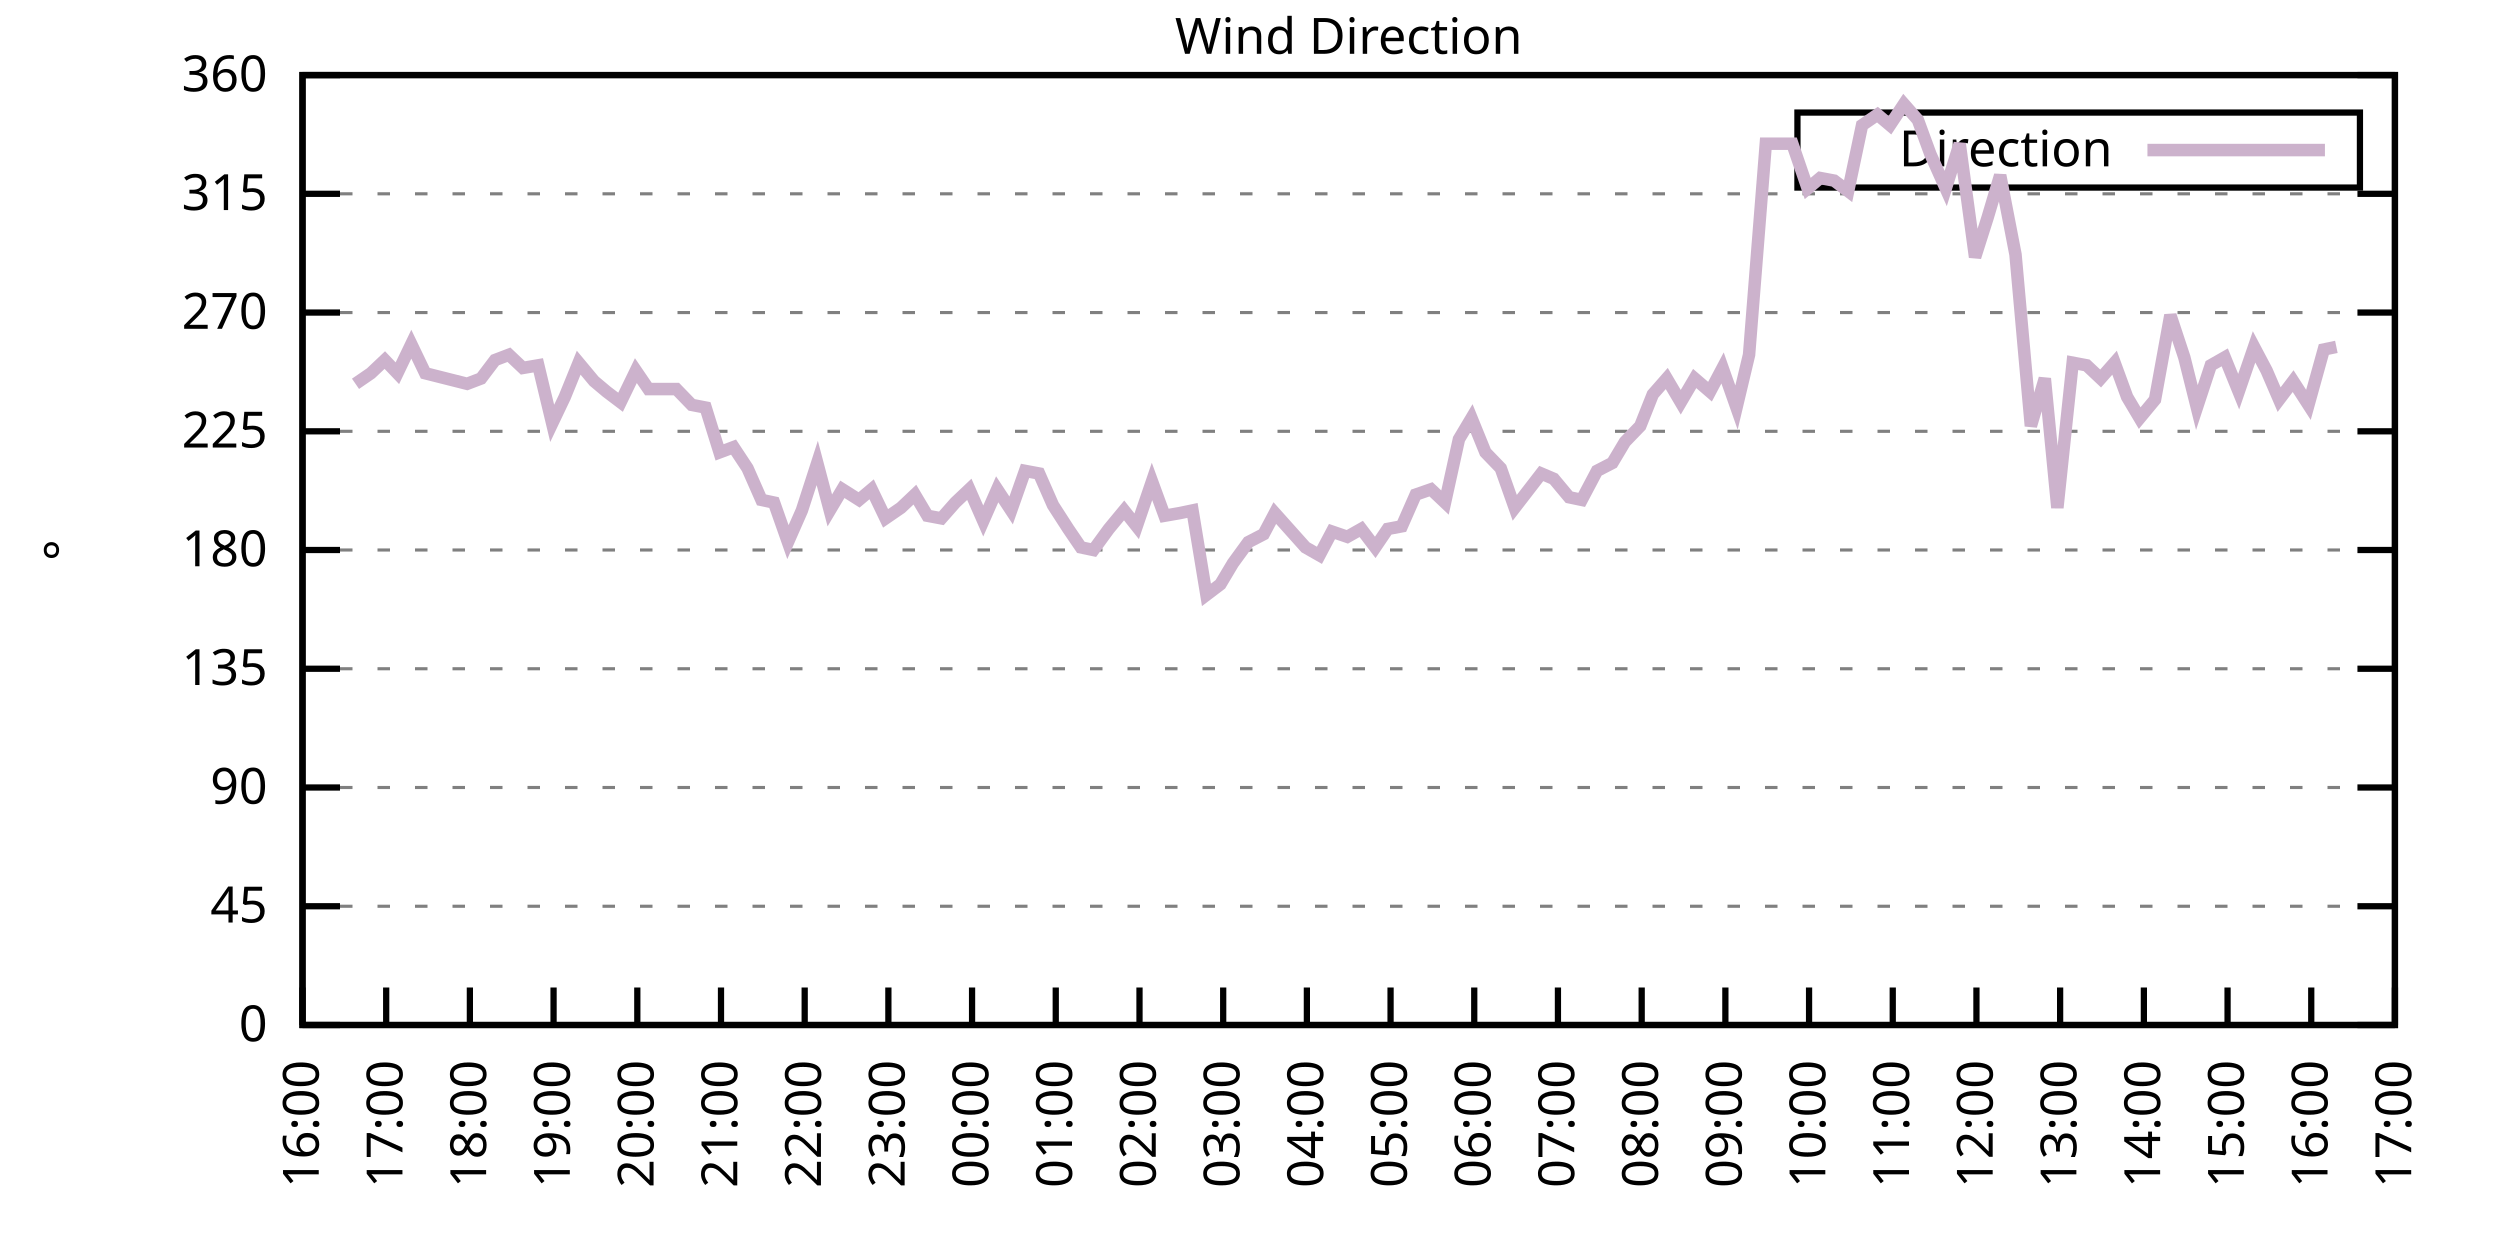
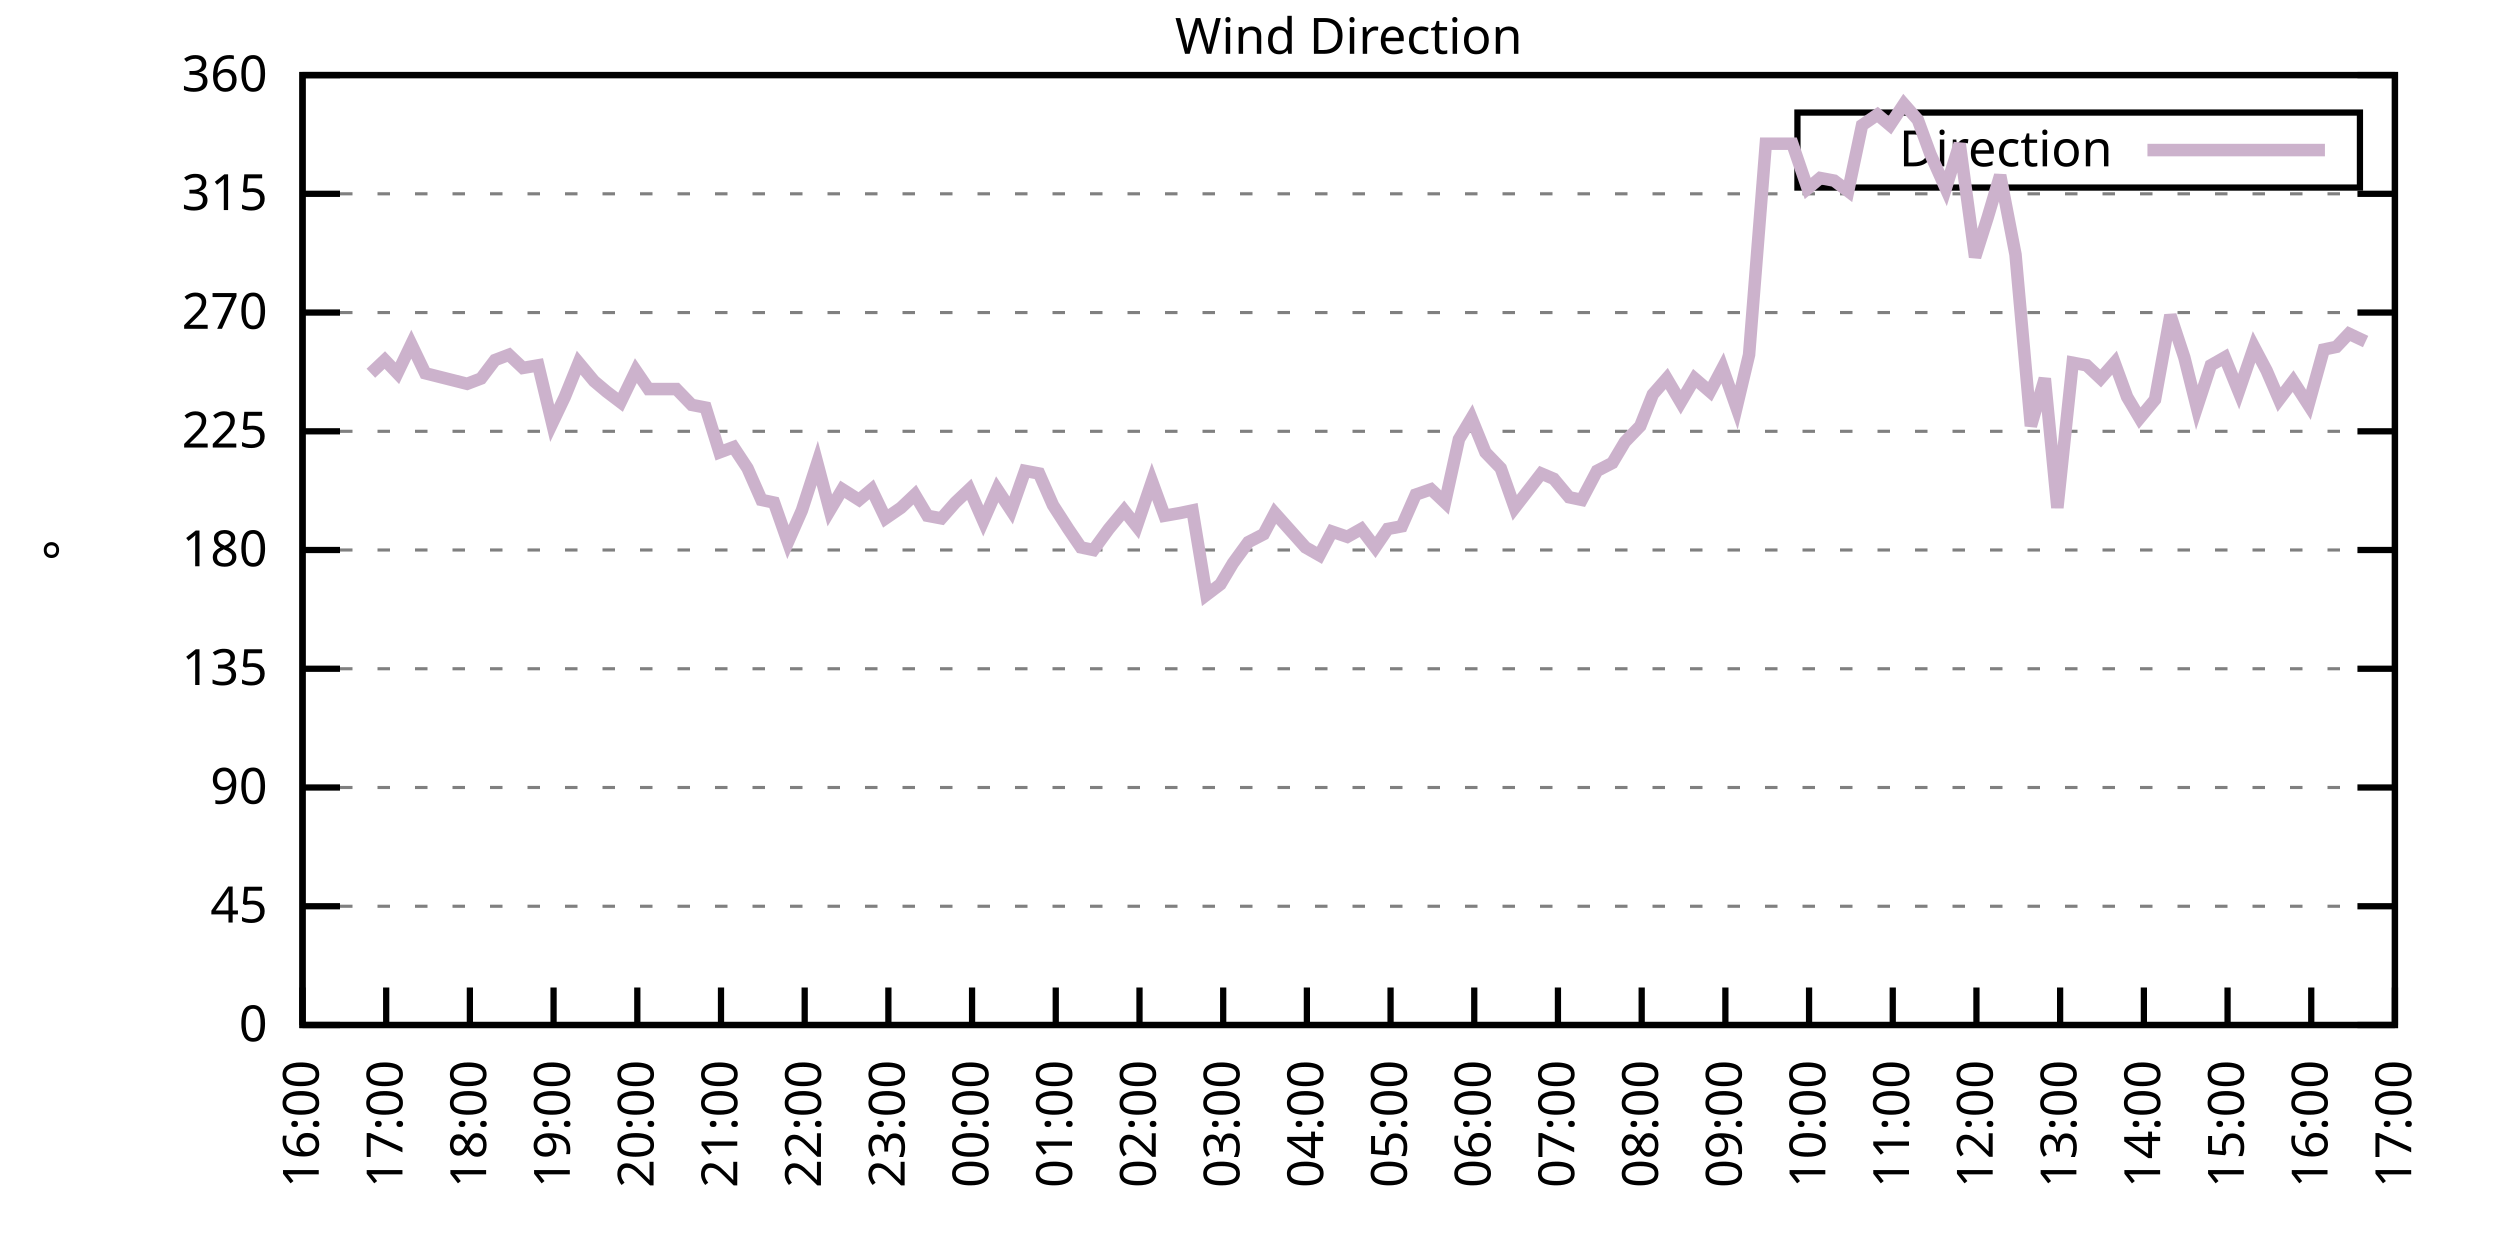
<svg xmlns="http://www.w3.org/2000/svg" xmlns:xlink="http://www.w3.org/1999/xlink" width="400" height="200" viewBox="0 0 400 200">
  <g id="gnuplot_canvas">
    <rect x="0" y="0" width="400" height="200" fill="none" />
    <defs>
      <circle id="gpDot" r="0.5" stroke-width="0.5" stroke="currentColor" />
      <path id="gpPt0" stroke-width="0.333" stroke="currentColor" d="M-1,0 h2 M0,-1 v2" />
      <path id="gpPt1" stroke-width="0.333" stroke="currentColor" d="M-1,-1 L1,1 M1,-1 L-1,1" />
      <path id="gpPt2" stroke-width="0.333" stroke="currentColor" d="M-1,0 L1,0 M0,-1 L0,1 M-1,-1 L1,1 M-1,1 L1,-1" />
      <rect id="gpPt3" stroke-width="0.333" stroke="currentColor" x="-1" y="-1" width="2" height="2" />
      <rect id="gpPt4" stroke-width="0.333" stroke="currentColor" fill="currentColor" x="-1" y="-1" width="2" height="2" />
      <circle id="gpPt5" stroke-width="0.333" stroke="currentColor" cx="0" cy="0" r="1" />
      <use xlink:href="#gpPt5" id="gpPt6" fill="currentColor" stroke="none" />
      <path id="gpPt7" stroke-width="0.333" stroke="currentColor" d="M0,-1.33 L-1.33,0.67 L1.33,0.67 z" />
      <use xlink:href="#gpPt7" id="gpPt8" fill="currentColor" stroke="none" />
      <use xlink:href="#gpPt7" id="gpPt9" stroke="currentColor" transform="rotate(180)" />
      <use xlink:href="#gpPt9" id="gpPt10" fill="currentColor" stroke="none" />
      <use xlink:href="#gpPt3" id="gpPt11" stroke="currentColor" transform="rotate(45)" />
      <use xlink:href="#gpPt11" id="gpPt12" fill="currentColor" stroke="none" />
      <path id="gpPt13" stroke-width="0.333" stroke="currentColor" d="M0,1.330 L1.265,0.411 L0.782,-1.067 L-0.782,-1.076 L-1.265,0.411 z" />
      <use xlink:href="#gpPt13" id="gpPt14" fill="currentColor" stroke="none" />
      <filter id="textbox" filterUnits="objectBoundingBox" x="0" y="0" height="1" width="1">
        <feFlood flood-color="white" flood-opacity="1" result="bgnd" />
        <feComposite in="SourceGraphic" in2="bgnd" operator="atop" />
      </filter>
      <filter id="greybox" filterUnits="objectBoundingBox" x="0" y="0" height="1" width="1">
        <feFlood flood-color="lightgrey" flood-opacity="1" result="grey" />
        <feComposite in="SourceGraphic" in2="grey" operator="atop" />
      </filter>
    </defs>
    <g fill="none" color="white" stroke="currentColor" stroke-width="1.00" stroke-linecap="butt" stroke-linejoin="miter">
</g>
    <g fill="none" color="black" stroke="currentColor" stroke-width="1.00" stroke-linecap="butt" stroke-linejoin="miter">
      <g stroke="none" shape-rendering="crispEdges">
        <polygon fill="rgb(255, 255, 255)" points="48.40,164.00 383.18,164.00 383.18,12.02 48.40,12.02 " />
      </g>
    </g>
    <g fill="none" color="black" stroke="currentColor" stroke-width="1.00" stroke-linecap="butt" stroke-linejoin="miter">
</g>
    <g fill="none" color="black" stroke="black" stroke-width="0.50" stroke-linecap="butt" stroke-linejoin="miter">
</g>
    <g fill="none" color="gray" stroke="currentColor" stroke-width="0.50" stroke-linecap="butt" stroke-linejoin="miter">
      <path stroke="gray" stroke-dasharray="2,4" class="gridline" d="M48.40,164.00 L383.19,164.00  " />
    </g>
    <g fill="none" color="gray" stroke="gray" stroke-width="1.00" stroke-linecap="butt" stroke-linejoin="miter">
</g>
    <g fill="none" color="black" stroke="currentColor" stroke-width="1.00" stroke-linecap="butt" stroke-linejoin="miter">
      <path stroke="black" d="M48.40,164.00 L54.40,164.00 M383.19,164.00 L377.19,164.00  " />
      <g transform="translate(42.80,166.60)" stroke="none" fill="black" font-family="Sans" font-size="8.00" text-anchor="end">
        <text>
          <tspan font-family="Sans"> 0</tspan>
        </text>
      </g>
    </g>
    <g fill="none" color="black" stroke="currentColor" stroke-width="1.00" stroke-linecap="butt" stroke-linejoin="miter">
</g>
    <g fill="none" color="black" stroke="black" stroke-width="0.50" stroke-linecap="butt" stroke-linejoin="miter">
</g>
    <g fill="none" color="gray" stroke="currentColor" stroke-width="0.50" stroke-linecap="butt" stroke-linejoin="miter">
      <path stroke="gray" stroke-dasharray="2,4" class="gridline" d="M48.40,145.00 L383.19,145.00  " />
    </g>
    <g fill="none" color="gray" stroke="gray" stroke-width="1.00" stroke-linecap="butt" stroke-linejoin="miter">
</g>
    <g fill="none" color="black" stroke="currentColor" stroke-width="1.00" stroke-linecap="butt" stroke-linejoin="miter">
      <path stroke="black" d="M48.40,145.00 L54.40,145.00 M383.19,145.00 L377.19,145.00  " />
      <g transform="translate(42.80,147.60)" stroke="none" fill="black" font-family="Sans" font-size="8.00" text-anchor="end">
        <text>
          <tspan font-family="Sans"> 45</tspan>
        </text>
      </g>
    </g>
    <g fill="none" color="black" stroke="currentColor" stroke-width="1.00" stroke-linecap="butt" stroke-linejoin="miter">
</g>
    <g fill="none" color="black" stroke="black" stroke-width="0.50" stroke-linecap="butt" stroke-linejoin="miter">
</g>
    <g fill="none" color="gray" stroke="currentColor" stroke-width="0.50" stroke-linecap="butt" stroke-linejoin="miter">
      <path stroke="gray" stroke-dasharray="2,4" class="gridline" d="M48.40,126.00 L383.19,126.00  " />
    </g>
    <g fill="none" color="gray" stroke="gray" stroke-width="1.00" stroke-linecap="butt" stroke-linejoin="miter">
</g>
    <g fill="none" color="black" stroke="currentColor" stroke-width="1.00" stroke-linecap="butt" stroke-linejoin="miter">
      <path stroke="black" d="M48.40,126.00 L54.40,126.00 M383.19,126.00 L377.19,126.00  " />
      <g transform="translate(42.80,128.60)" stroke="none" fill="black" font-family="Sans" font-size="8.00" text-anchor="end">
        <text>
          <tspan font-family="Sans"> 90</tspan>
        </text>
      </g>
    </g>
    <g fill="none" color="black" stroke="currentColor" stroke-width="1.00" stroke-linecap="butt" stroke-linejoin="miter">
</g>
    <g fill="none" color="black" stroke="black" stroke-width="0.50" stroke-linecap="butt" stroke-linejoin="miter">
</g>
    <g fill="none" color="gray" stroke="currentColor" stroke-width="0.50" stroke-linecap="butt" stroke-linejoin="miter">
      <path stroke="gray" stroke-dasharray="2,4" class="gridline" d="M48.40,107.00 L383.19,107.00  " />
    </g>
    <g fill="none" color="gray" stroke="gray" stroke-width="1.00" stroke-linecap="butt" stroke-linejoin="miter">
</g>
    <g fill="none" color="black" stroke="currentColor" stroke-width="1.00" stroke-linecap="butt" stroke-linejoin="miter">
      <path stroke="black" d="M48.40,107.00 L54.40,107.00 M383.19,107.00 L377.19,107.00  " />
      <g transform="translate(42.80,109.60)" stroke="none" fill="black" font-family="Sans" font-size="8.00" text-anchor="end">
        <text>
          <tspan font-family="Sans"> 135</tspan>
        </text>
      </g>
    </g>
    <g fill="none" color="black" stroke="currentColor" stroke-width="1.00" stroke-linecap="butt" stroke-linejoin="miter">
</g>
    <g fill="none" color="black" stroke="black" stroke-width="0.50" stroke-linecap="butt" stroke-linejoin="miter">
</g>
    <g fill="none" color="gray" stroke="currentColor" stroke-width="0.50" stroke-linecap="butt" stroke-linejoin="miter">
      <path stroke="gray" stroke-dasharray="2,4" class="gridline" d="M48.40,88.00 L383.19,88.00  " />
    </g>
    <g fill="none" color="gray" stroke="gray" stroke-width="1.00" stroke-linecap="butt" stroke-linejoin="miter">
</g>
    <g fill="none" color="black" stroke="currentColor" stroke-width="1.00" stroke-linecap="butt" stroke-linejoin="miter">
      <path stroke="black" d="M48.40,88.00 L54.40,88.00 M383.19,88.00 L377.19,88.00  " />
      <g transform="translate(42.80,90.60)" stroke="none" fill="black" font-family="Sans" font-size="8.00" text-anchor="end">
        <text>
          <tspan font-family="Sans"> 180</tspan>
        </text>
      </g>
    </g>
    <g fill="none" color="black" stroke="currentColor" stroke-width="1.00" stroke-linecap="butt" stroke-linejoin="miter">
</g>
    <g fill="none" color="black" stroke="black" stroke-width="0.50" stroke-linecap="butt" stroke-linejoin="miter">
</g>
    <g fill="none" color="gray" stroke="currentColor" stroke-width="0.50" stroke-linecap="butt" stroke-linejoin="miter">
      <path stroke="gray" stroke-dasharray="2,4" class="gridline" d="M48.40,69.01 L383.19,69.01  " />
    </g>
    <g fill="none" color="gray" stroke="gray" stroke-width="1.00" stroke-linecap="butt" stroke-linejoin="miter">
</g>
    <g fill="none" color="black" stroke="currentColor" stroke-width="1.00" stroke-linecap="butt" stroke-linejoin="miter">
      <path stroke="black" d="M48.40,69.01 L54.40,69.01 M383.19,69.01 L377.19,69.01  " />
      <g transform="translate(42.80,71.61)" stroke="none" fill="black" font-family="Sans" font-size="8.00" text-anchor="end">
        <text>
          <tspan font-family="Sans"> 225</tspan>
        </text>
      </g>
    </g>
    <g fill="none" color="black" stroke="currentColor" stroke-width="1.00" stroke-linecap="butt" stroke-linejoin="miter">
</g>
    <g fill="none" color="black" stroke="black" stroke-width="0.50" stroke-linecap="butt" stroke-linejoin="miter">
</g>
    <g fill="none" color="gray" stroke="currentColor" stroke-width="0.50" stroke-linecap="butt" stroke-linejoin="miter">
      <path stroke="gray" stroke-dasharray="2,4" class="gridline" d="M48.40,50.01 L383.19,50.01  " />
    </g>
    <g fill="none" color="gray" stroke="gray" stroke-width="1.00" stroke-linecap="butt" stroke-linejoin="miter">
</g>
    <g fill="none" color="black" stroke="currentColor" stroke-width="1.00" stroke-linecap="butt" stroke-linejoin="miter">
      <path stroke="black" d="M48.40,50.01 L54.40,50.01 M383.19,50.01 L377.19,50.01  " />
      <g transform="translate(42.80,52.61)" stroke="none" fill="black" font-family="Sans" font-size="8.00" text-anchor="end">
        <text>
          <tspan font-family="Sans"> 270</tspan>
        </text>
      </g>
    </g>
    <g fill="none" color="black" stroke="currentColor" stroke-width="1.00" stroke-linecap="butt" stroke-linejoin="miter">
</g>
    <g fill="none" color="black" stroke="black" stroke-width="0.50" stroke-linecap="butt" stroke-linejoin="miter">
</g>
    <g fill="none" color="gray" stroke="currentColor" stroke-width="0.50" stroke-linecap="butt" stroke-linejoin="miter">
      <path stroke="gray" stroke-dasharray="2,4" class="gridline" d="M48.40,31.01 L383.19,31.01  " />
    </g>
    <g fill="none" color="gray" stroke="gray" stroke-width="1.00" stroke-linecap="butt" stroke-linejoin="miter">
</g>
    <g fill="none" color="black" stroke="currentColor" stroke-width="1.00" stroke-linecap="butt" stroke-linejoin="miter">
      <path stroke="black" d="M48.40,31.01 L54.40,31.01 M383.19,31.01 L377.19,31.01  " />
      <g transform="translate(42.80,33.61)" stroke="none" fill="black" font-family="Sans" font-size="8.00" text-anchor="end">
        <text>
          <tspan font-family="Sans"> 315</tspan>
        </text>
      </g>
    </g>
    <g fill="none" color="black" stroke="currentColor" stroke-width="1.00" stroke-linecap="butt" stroke-linejoin="miter">
</g>
    <g fill="none" color="black" stroke="black" stroke-width="0.50" stroke-linecap="butt" stroke-linejoin="miter">
</g>
    <g fill="none" color="gray" stroke="currentColor" stroke-width="0.50" stroke-linecap="butt" stroke-linejoin="miter">
      <path stroke="gray" stroke-dasharray="2,4" class="gridline" d="M48.40,12.01 L383.19,12.01  " />
    </g>
    <g fill="none" color="gray" stroke="gray" stroke-width="1.00" stroke-linecap="butt" stroke-linejoin="miter">
</g>
    <g fill="none" color="black" stroke="currentColor" stroke-width="1.00" stroke-linecap="butt" stroke-linejoin="miter">
      <path stroke="black" d="M48.40,12.01 L54.40,12.01 M383.19,12.01 L377.19,12.01  " />
      <g transform="translate(42.80,14.61)" stroke="none" fill="black" font-family="Sans" font-size="8.00" text-anchor="end">
        <text>
          <tspan font-family="Sans"> 360</tspan>
        </text>
      </g>
    </g>
    <g fill="none" color="black" stroke="currentColor" stroke-width="1.00" stroke-linecap="butt" stroke-linejoin="miter">
      <path stroke="black" d="M48.40,164.00 L48.40,158.00  " />
      <g transform="translate(51.00,169.60) rotate(270.00)" stroke="none" fill="black" font-family="Sans" font-size="8.00" text-anchor="end">
        <text>
          <tspan font-family="Sans">16:00</tspan>
        </text>
      </g>
    </g>
    <g fill="none" color="black" stroke="currentColor" stroke-width="1.00" stroke-linecap="butt" stroke-linejoin="miter">
      <path stroke="black" d="M61.79,164.00 L61.79,158.00  " />
      <g transform="translate(64.39,169.60) rotate(270.00)" stroke="none" fill="black" font-family="Sans" font-size="8.00" text-anchor="end">
        <text>
          <tspan font-family="Sans">17:00</tspan>
        </text>
      </g>
    </g>
    <g fill="none" color="black" stroke="currentColor" stroke-width="1.00" stroke-linecap="butt" stroke-linejoin="miter">
      <path stroke="black" d="M75.18,164.00 L75.18,158.00  " />
      <g transform="translate(77.78,169.60) rotate(270.00)" stroke="none" fill="black" font-family="Sans" font-size="8.00" text-anchor="end">
        <text>
          <tspan font-family="Sans">18:00</tspan>
        </text>
      </g>
    </g>
    <g fill="none" color="black" stroke="currentColor" stroke-width="1.00" stroke-linecap="butt" stroke-linejoin="miter">
      <path stroke="black" d="M88.57,164.00 L88.57,158.00  " />
      <g transform="translate(91.17,169.60) rotate(270.00)" stroke="none" fill="black" font-family="Sans" font-size="8.00" text-anchor="end">
        <text>
          <tspan font-family="Sans">19:00</tspan>
        </text>
      </g>
    </g>
    <g fill="none" color="black" stroke="currentColor" stroke-width="1.00" stroke-linecap="butt" stroke-linejoin="miter">
      <path stroke="black" d="M101.97,164.00 L101.97,158.00  " />
      <g transform="translate(104.57,169.60) rotate(270.00)" stroke="none" fill="black" font-family="Sans" font-size="8.00" text-anchor="end">
        <text>
          <tspan font-family="Sans">20:00</tspan>
        </text>
      </g>
    </g>
    <g fill="none" color="black" stroke="currentColor" stroke-width="1.00" stroke-linecap="butt" stroke-linejoin="miter">
      <path stroke="black" d="M115.36,164.00 L115.36,158.00  " />
      <g transform="translate(117.96,169.60) rotate(270.00)" stroke="none" fill="black" font-family="Sans" font-size="8.00" text-anchor="end">
        <text>
          <tspan font-family="Sans">21:00</tspan>
        </text>
      </g>
    </g>
    <g fill="none" color="black" stroke="currentColor" stroke-width="1.00" stroke-linecap="butt" stroke-linejoin="miter">
      <path stroke="black" d="M128.75,164.00 L128.75,158.00  " />
      <g transform="translate(131.35,169.60) rotate(270.00)" stroke="none" fill="black" font-family="Sans" font-size="8.00" text-anchor="end">
        <text>
          <tspan font-family="Sans">22:00</tspan>
        </text>
      </g>
    </g>
    <g fill="none" color="black" stroke="currentColor" stroke-width="1.00" stroke-linecap="butt" stroke-linejoin="miter">
      <path stroke="black" d="M142.14,164.00 L142.14,158.00  " />
      <g transform="translate(144.74,169.60) rotate(270.00)" stroke="none" fill="black" font-family="Sans" font-size="8.00" text-anchor="end">
        <text>
          <tspan font-family="Sans">23:00</tspan>
        </text>
      </g>
    </g>
    <g fill="none" color="black" stroke="currentColor" stroke-width="1.00" stroke-linecap="butt" stroke-linejoin="miter">
      <path stroke="black" d="M155.53,164.00 L155.53,158.00  " />
      <g transform="translate(158.13,169.60) rotate(270.00)" stroke="none" fill="black" font-family="Sans" font-size="8.00" text-anchor="end">
        <text>
          <tspan font-family="Sans">00:00</tspan>
        </text>
      </g>
    </g>
    <g fill="none" color="black" stroke="currentColor" stroke-width="1.00" stroke-linecap="butt" stroke-linejoin="miter">
      <path stroke="black" d="M168.92,164.00 L168.92,158.00  " />
      <g transform="translate(171.52,169.60) rotate(270.00)" stroke="none" fill="black" font-family="Sans" font-size="8.00" text-anchor="end">
        <text>
          <tspan font-family="Sans">01:00</tspan>
        </text>
      </g>
    </g>
    <g fill="none" color="black" stroke="currentColor" stroke-width="1.00" stroke-linecap="butt" stroke-linejoin="miter">
      <path stroke="black" d="M182.32,164.00 L182.32,158.00  " />
      <g transform="translate(184.92,169.60) rotate(270.00)" stroke="none" fill="black" font-family="Sans" font-size="8.00" text-anchor="end">
        <text>
          <tspan font-family="Sans">02:00</tspan>
        </text>
      </g>
    </g>
    <g fill="none" color="black" stroke="currentColor" stroke-width="1.00" stroke-linecap="butt" stroke-linejoin="miter">
      <path stroke="black" d="M195.71,164.00 L195.71,158.00  " />
      <g transform="translate(198.31,169.60) rotate(270.00)" stroke="none" fill="black" font-family="Sans" font-size="8.00" text-anchor="end">
        <text>
          <tspan font-family="Sans">03:00</tspan>
        </text>
      </g>
    </g>
    <g fill="none" color="black" stroke="currentColor" stroke-width="1.00" stroke-linecap="butt" stroke-linejoin="miter">
      <path stroke="black" d="M209.10,164.00 L209.10,158.00  " />
      <g transform="translate(211.70,169.60) rotate(270.00)" stroke="none" fill="black" font-family="Sans" font-size="8.00" text-anchor="end">
        <text>
          <tspan font-family="Sans">04:00</tspan>
        </text>
      </g>
    </g>
    <g fill="none" color="black" stroke="currentColor" stroke-width="1.00" stroke-linecap="butt" stroke-linejoin="miter">
      <path stroke="black" d="M222.49,164.00 L222.49,158.00  " />
      <g transform="translate(225.09,169.60) rotate(270.00)" stroke="none" fill="black" font-family="Sans" font-size="8.00" text-anchor="end">
        <text>
          <tspan font-family="Sans">05:00</tspan>
        </text>
      </g>
    </g>
    <g fill="none" color="black" stroke="currentColor" stroke-width="1.00" stroke-linecap="butt" stroke-linejoin="miter">
      <path stroke="black" d="M235.88,164.00 L235.88,158.00  " />
      <g transform="translate(238.48,169.60) rotate(270.00)" stroke="none" fill="black" font-family="Sans" font-size="8.00" text-anchor="end">
        <text>
          <tspan font-family="Sans">06:00</tspan>
        </text>
      </g>
    </g>
    <g fill="none" color="black" stroke="currentColor" stroke-width="1.00" stroke-linecap="butt" stroke-linejoin="miter">
      <path stroke="black" d="M249.27,164.00 L249.27,158.00  " />
      <g transform="translate(251.87,169.60) rotate(270.00)" stroke="none" fill="black" font-family="Sans" font-size="8.00" text-anchor="end">
        <text>
          <tspan font-family="Sans">07:00</tspan>
        </text>
      </g>
    </g>
    <g fill="none" color="black" stroke="currentColor" stroke-width="1.00" stroke-linecap="butt" stroke-linejoin="miter">
      <path stroke="black" d="M262.67,164.00 L262.67,158.00  " />
      <g transform="translate(265.27,169.60) rotate(270.00)" stroke="none" fill="black" font-family="Sans" font-size="8.00" text-anchor="end">
        <text>
          <tspan font-family="Sans">08:00</tspan>
        </text>
      </g>
    </g>
    <g fill="none" color="black" stroke="currentColor" stroke-width="1.00" stroke-linecap="butt" stroke-linejoin="miter">
      <path stroke="black" d="M276.06,164.00 L276.06,158.00  " />
      <g transform="translate(278.66,169.60) rotate(270.00)" stroke="none" fill="black" font-family="Sans" font-size="8.00" text-anchor="end">
        <text>
          <tspan font-family="Sans">09:00</tspan>
        </text>
      </g>
    </g>
    <g fill="none" color="black" stroke="currentColor" stroke-width="1.00" stroke-linecap="butt" stroke-linejoin="miter">
      <path stroke="black" d="M289.45,164.00 L289.45,158.00  " />
      <g transform="translate(292.05,169.60) rotate(270.00)" stroke="none" fill="black" font-family="Sans" font-size="8.00" text-anchor="end">
        <text>
          <tspan font-family="Sans">10:00</tspan>
        </text>
      </g>
    </g>
    <g fill="none" color="black" stroke="currentColor" stroke-width="1.00" stroke-linecap="butt" stroke-linejoin="miter">
      <path stroke="black" d="M302.84,164.00 L302.84,158.00  " />
      <g transform="translate(305.44,169.60) rotate(270.00)" stroke="none" fill="black" font-family="Sans" font-size="8.00" text-anchor="end">
        <text>
          <tspan font-family="Sans">11:00</tspan>
        </text>
      </g>
    </g>
    <g fill="none" color="black" stroke="currentColor" stroke-width="1.00" stroke-linecap="butt" stroke-linejoin="miter">
      <path stroke="black" d="M316.23,164.00 L316.23,158.00  " />
      <g transform="translate(318.83,169.60) rotate(270.00)" stroke="none" fill="black" font-family="Sans" font-size="8.00" text-anchor="end">
        <text>
          <tspan font-family="Sans">12:00</tspan>
        </text>
      </g>
    </g>
    <g fill="none" color="black" stroke="currentColor" stroke-width="1.00" stroke-linecap="butt" stroke-linejoin="miter">
      <path stroke="black" d="M329.62,164.00 L329.62,158.00  " />
      <g transform="translate(332.22,169.60) rotate(270.00)" stroke="none" fill="black" font-family="Sans" font-size="8.00" text-anchor="end">
        <text>
          <tspan font-family="Sans">13:00</tspan>
        </text>
      </g>
    </g>
    <g fill="none" color="black" stroke="currentColor" stroke-width="1.00" stroke-linecap="butt" stroke-linejoin="miter">
      <path stroke="black" d="M343.02,164.00 L343.02,158.00  " />
      <g transform="translate(345.62,169.60) rotate(270.00)" stroke="none" fill="black" font-family="Sans" font-size="8.00" text-anchor="end">
        <text>
          <tspan font-family="Sans">14:00</tspan>
        </text>
      </g>
    </g>
    <g fill="none" color="black" stroke="currentColor" stroke-width="1.00" stroke-linecap="butt" stroke-linejoin="miter">
      <path stroke="black" d="M356.41,164.00 L356.41,158.00  " />
      <g transform="translate(359.01,169.60) rotate(270.00)" stroke="none" fill="black" font-family="Sans" font-size="8.00" text-anchor="end">
        <text>
          <tspan font-family="Sans">15:00</tspan>
        </text>
      </g>
    </g>
    <g fill="none" color="black" stroke="currentColor" stroke-width="1.00" stroke-linecap="butt" stroke-linejoin="miter">
      <path stroke="black" d="M369.80,164.00 L369.80,158.00  " />
      <g transform="translate(372.40,169.60) rotate(270.00)" stroke="none" fill="black" font-family="Sans" font-size="8.00" text-anchor="end">
        <text>
          <tspan font-family="Sans">16:00</tspan>
        </text>
      </g>
    </g>
    <g fill="none" color="black" stroke="currentColor" stroke-width="1.00" stroke-linecap="butt" stroke-linejoin="miter">
      <path stroke="black" d="M383.19,164.00 L383.19,158.00  " />
      <g transform="translate(385.79,169.60) rotate(270.00)" stroke="none" fill="black" font-family="Sans" font-size="8.00" text-anchor="end">
        <text>
          <tspan font-family="Sans">17:00</tspan>
        </text>
      </g>
    </g>
    <g fill="none" color="black" stroke="currentColor" stroke-width="1.00" stroke-linecap="butt" stroke-linejoin="miter">
</g>
    <g fill="none" color="black" stroke="currentColor" stroke-width="1.00" stroke-linecap="butt" stroke-linejoin="miter">
      <path stroke="black" d="M48.40,12.01 L48.40,164.00 L383.19,164.00 L383.19,12.01 L48.40,12.01 Z  " />
    </g>
    <g fill="none" color="black" stroke="currentColor" stroke-width="1.00" stroke-linecap="butt" stroke-linejoin="miter">
</g>
    <g fill="none" color="black" stroke="currentColor" stroke-width="1.00" stroke-linecap="butt" stroke-linejoin="miter">
      <path stroke="black" d="M287.59,30.01 L287.59,18.01 L377.59,18.01 L377.59,30.01 L287.59,30.01 Z  " />
    </g>
    <g id="Wind_direction_plot_1">
      <g fill="none" color="white" stroke="black" stroke-width="2.00" stroke-linecap="butt" stroke-linejoin="miter">
</g>
      <g fill="none" color="black" stroke="currentColor" stroke-width="2.00" stroke-linecap="butt" stroke-linejoin="miter">
        <g transform="translate(337.99,26.61)" stroke="none" fill="black" font-family="Sans" font-size="8.00" text-anchor="end">
          <text>
            <tspan font-family="Sans">Direction</tspan>
          </text>
        </g>
      </g>
      <g fill="none" color="black" stroke="currentColor" stroke-width="2.00" stroke-linecap="butt" stroke-linejoin="miter">
-         <path stroke="rgb(204, 178, 204)" d="M343.59,24.01 L371.99,24.01 M56.88,61.41 L59.34,59.72 L61.57,57.61 L63.58,59.72 L65.81,55.07 L68.04,59.72   L74.74,61.41 L76.97,60.56 L79.20,57.61 L81.43,56.76 L83.66,58.87 L86.12,58.45 L88.35,67.74 L90.36,63.52   L92.59,58.03 L95.05,60.98 L97.06,62.67 L99.29,64.36 L101.74,59.30 L103.75,62.25 L106.21,62.25 L108.22,62.25   L110.67,64.78 L112.90,65.21 L115.13,72.38 L117.37,71.54 L119.60,74.92 L121.83,79.98 L123.84,80.41 L126.07,86.74   L128.30,81.67 L130.76,74.07 L132.77,81.67 L134.78,78.29 L137.45,79.98 L139.46,78.29 L141.69,82.94 L144.15,81.25   L146.38,79.14 L148.39,82.52 L150.62,82.94 L152.85,80.41 L155.09,78.29 L157.32,83.36 L159.55,78.29 L161.78,81.67   L164.01,75.34 L166.25,75.76 L168.48,80.83 L170.93,84.63 L172.94,87.58 L174.95,88.00 L177.41,84.63 L179.86,81.67   L181.87,84.21 L184.32,77.03 L186.33,82.52 L188.79,82.09 L190.80,81.67 L193.03,95.18 L195.26,93.49 L197.27,90.12   L199.73,86.74 L202.18,85.47 L203.97,82.09 L208.88,87.58 L211.11,88.85 L213.12,85.05 L215.57,85.89 L217.80,84.63   L220.04,87.58 L222.04,84.63 L224.28,84.21 L226.51,79.14 L228.96,78.29 L231.20,80.41 L233.43,70.27 L235.44,66.90   L237.67,72.38 L240.12,74.92 L242.36,81.25 L246.60,75.76 L248.60,76.61 L251.06,79.56 L253.07,79.98 L255.52,75.34   L257.98,74.07 L259.99,70.70 L262.44,68.16 L264.45,63.10 L266.68,60.56 L268.92,64.36 L271.15,60.56 L273.60,62.67   L275.61,58.87 L277.84,65.21 L279.85,56.76 L282.53,22.99 L284.54,22.99 L286.77,22.99 L289.23,30.16 L291.23,28.48   L293.47,28.90 L295.70,30.59 L297.93,20.03 L300.39,18.34 L302.39,20.03 L304.63,16.65 L306.86,19.19 L308.87,24.68   L311.32,30.16 L313.55,22.99 L316.01,41.14 L318.02,34.81 L320.03,28.05 L322.48,40.72 L324.94,68.16 L327.17,60.56   L329.18,81.25 L331.63,58.03 L333.86,58.45 L336.10,60.56 L338.33,58.03 L340.34,63.52 L342.35,66.90 L344.80,63.94   L347.26,50.43 L349.49,57.18 L351.50,65.21 L353.73,58.45 L355.96,57.18 L358.19,62.67 L360.65,55.50 L362.66,59.30   L364.66,63.94 L366.90,60.98 L369.35,64.78 L371.81,55.92 L373.82,55.50  " />
+         <path stroke="rgb(204, 178, 204)" d="M343.59,24.01 L371.99,24.01 M59.34,59.72 L61.57,57.61 L63.58,59.72 L65.81,55.07 L68.04,59.72 L74.74,61.41   L76.97,60.56 L79.20,57.61 L81.43,56.76 L83.66,58.87 L86.12,58.45 L88.35,67.74 L90.36,63.52 L92.59,58.03   L95.05,60.98 L97.06,62.67 L99.29,64.36 L101.74,59.30 L103.75,62.25 L106.21,62.25 L108.22,62.25 L110.67,64.78   L112.90,65.21 L115.13,72.38 L117.37,71.54 L119.60,74.92 L121.83,79.98 L123.84,80.41 L126.07,86.74 L128.30,81.67   L130.76,74.07 L132.77,81.67 L134.78,78.29 L137.45,79.98 L139.46,78.29 L141.69,82.94 L144.15,81.25 L146.38,79.14   L148.39,82.52 L150.62,82.94 L152.85,80.41 L155.09,78.29 L157.32,83.36 L159.55,78.29 L161.78,81.67 L164.01,75.34   L166.25,75.76 L168.48,80.83 L170.93,84.63 L172.94,87.58 L174.95,88.00 L177.41,84.63 L179.86,81.67 L181.87,84.21   L184.32,77.03 L186.33,82.52 L188.79,82.09 L190.80,81.67 L193.03,95.18 L195.26,93.49 L197.27,90.12 L199.73,86.74   L202.18,85.47 L203.97,82.09 L208.88,87.58 L211.11,88.85 L213.12,85.05 L215.57,85.89 L217.80,84.63 L220.04,87.58   L222.04,84.63 L224.28,84.21 L226.51,79.14 L228.96,78.29 L231.20,80.41 L233.43,70.27 L235.44,66.90 L237.67,72.38   L240.12,74.92 L242.36,81.25 L246.60,75.76 L248.60,76.61 L251.06,79.56 L253.07,79.98 L255.52,75.34 L257.98,74.07   L259.99,70.70 L262.44,68.16 L264.45,63.10 L266.68,60.56 L268.92,64.36 L271.15,60.56 L273.60,62.67 L275.61,58.87   L277.84,65.21 L279.85,56.76 L282.53,22.99 L284.54,22.99 L286.77,22.99 L289.23,30.16 L291.23,28.48 L293.47,28.90   L295.70,30.59 L297.93,20.03 L300.39,18.34 L302.39,20.03 L304.63,16.65 L306.86,19.19 L308.87,24.68 L311.32,30.16   L313.55,22.99 L316.01,41.14 L318.02,34.81 L320.03,28.05 L322.48,40.72 L324.94,68.16 L327.17,60.56 L329.18,81.25   L331.63,58.03 L333.86,58.45 L336.10,60.56 L338.33,58.03 L340.34,63.52 L342.35,66.90 L344.80,63.94 L347.26,50.43   L349.49,57.18 L351.50,65.21 L353.73,58.45 L355.96,57.18 L358.19,62.67 L360.65,55.50 L362.66,59.30 L364.66,63.94   L366.90,60.98 L369.35,64.78 L371.81,55.92 L373.82,55.50 L375.82,53.39 L378.50,54.65  " />
      </g>
    </g>
    <g fill="none" color="black" stroke="currentColor" stroke-width="2.00" stroke-linecap="butt" stroke-linejoin="miter">
</g>
    <g fill="none" color="black" stroke="black" stroke-width="1.00" stroke-linecap="butt" stroke-linejoin="miter">
</g>
    <g fill="none" color="black" stroke="currentColor" stroke-width="1.00" stroke-linecap="butt" stroke-linejoin="miter">
      <path stroke="black" d="M48.40,12.01 L48.40,164.00 L383.19,164.00 L383.19,12.01 L48.40,12.01 Z  " />
      <g transform="translate(12.80,88.01) rotate(270.00)" stroke="none" fill="black" font-family="Sans" font-size="8.00" text-anchor="middle">
        <text>
          <tspan font-family="Sans">°</tspan>
        </text>
      </g>
    </g>
    <g fill="none" color="black" stroke="currentColor" stroke-width="1.00" stroke-linecap="butt" stroke-linejoin="miter">
</g>
    <g fill="none" color="black" stroke="currentColor" stroke-width="1.00" stroke-linecap="butt" stroke-linejoin="miter">
      <g transform="translate(215.79,8.61)" stroke="none" fill="black" font-family="Sans" font-size="8.00" text-anchor="middle">
        <text>
          <tspan font-family="Sans">Wind Direction</tspan>
        </text>
      </g>
    </g>
    <g fill="none" color="black" stroke="currentColor" stroke-width="1.00" stroke-linecap="butt" stroke-linejoin="miter">
</g>
  </g>
</svg>
